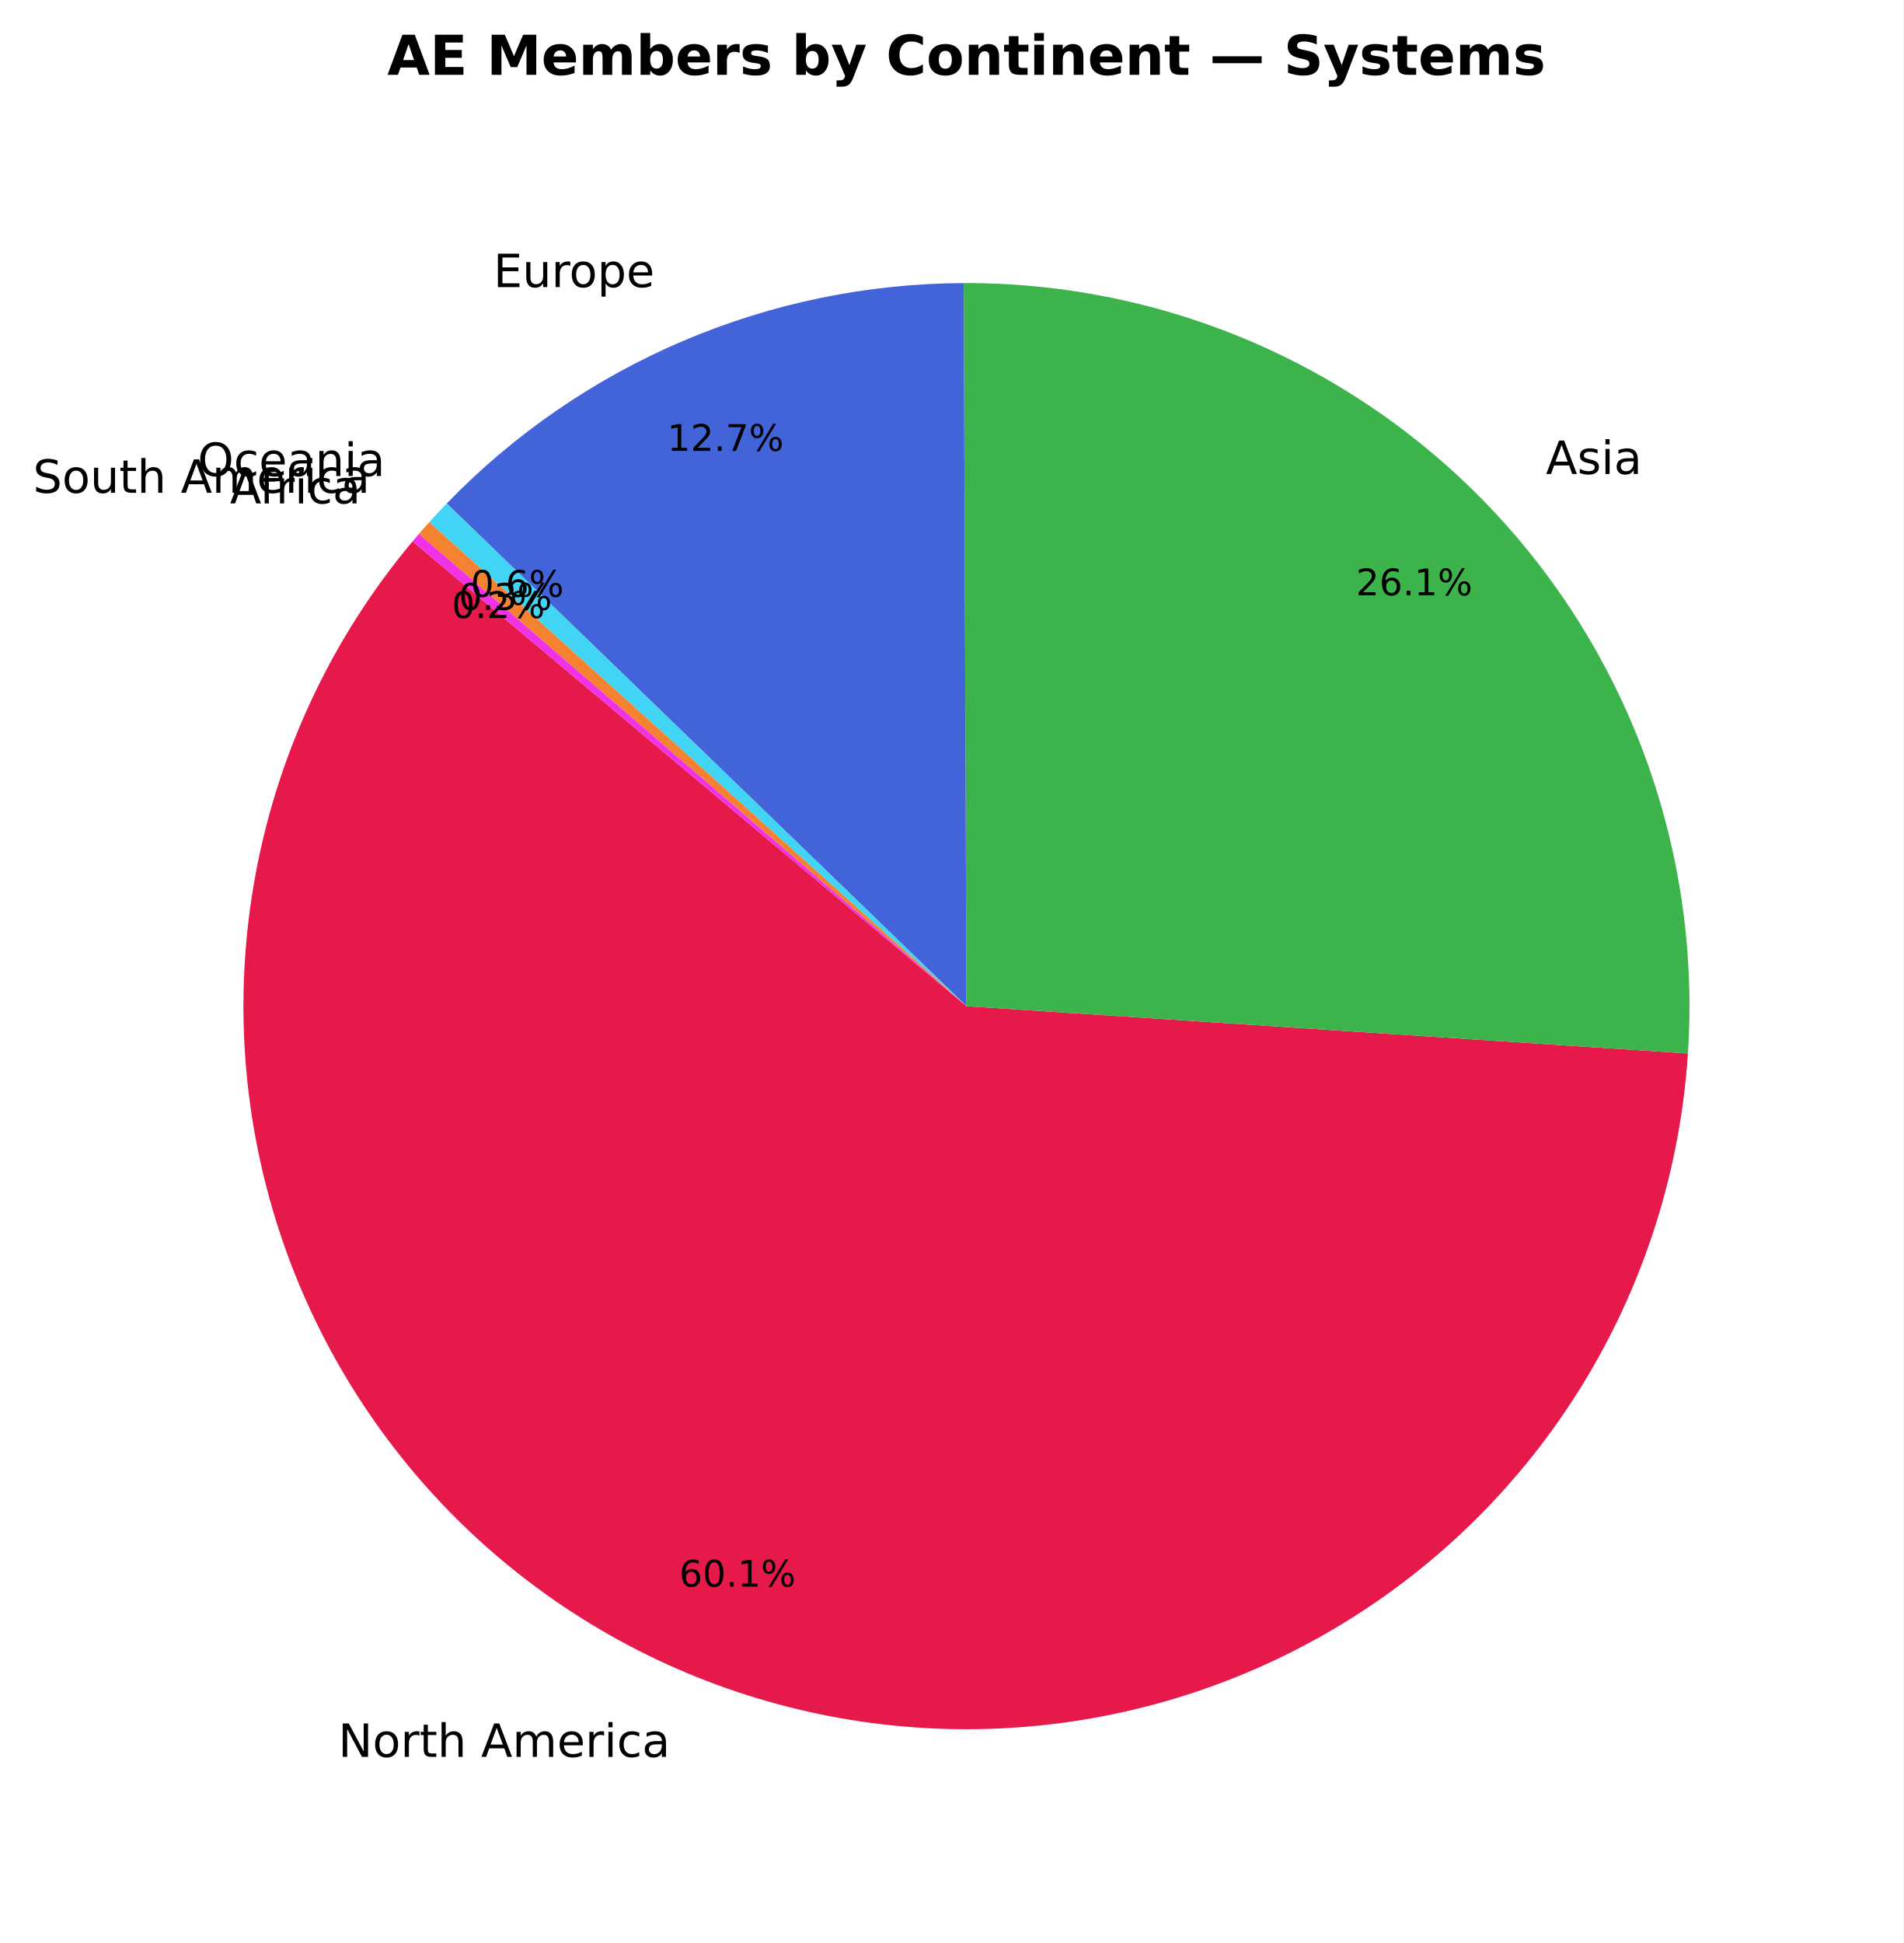
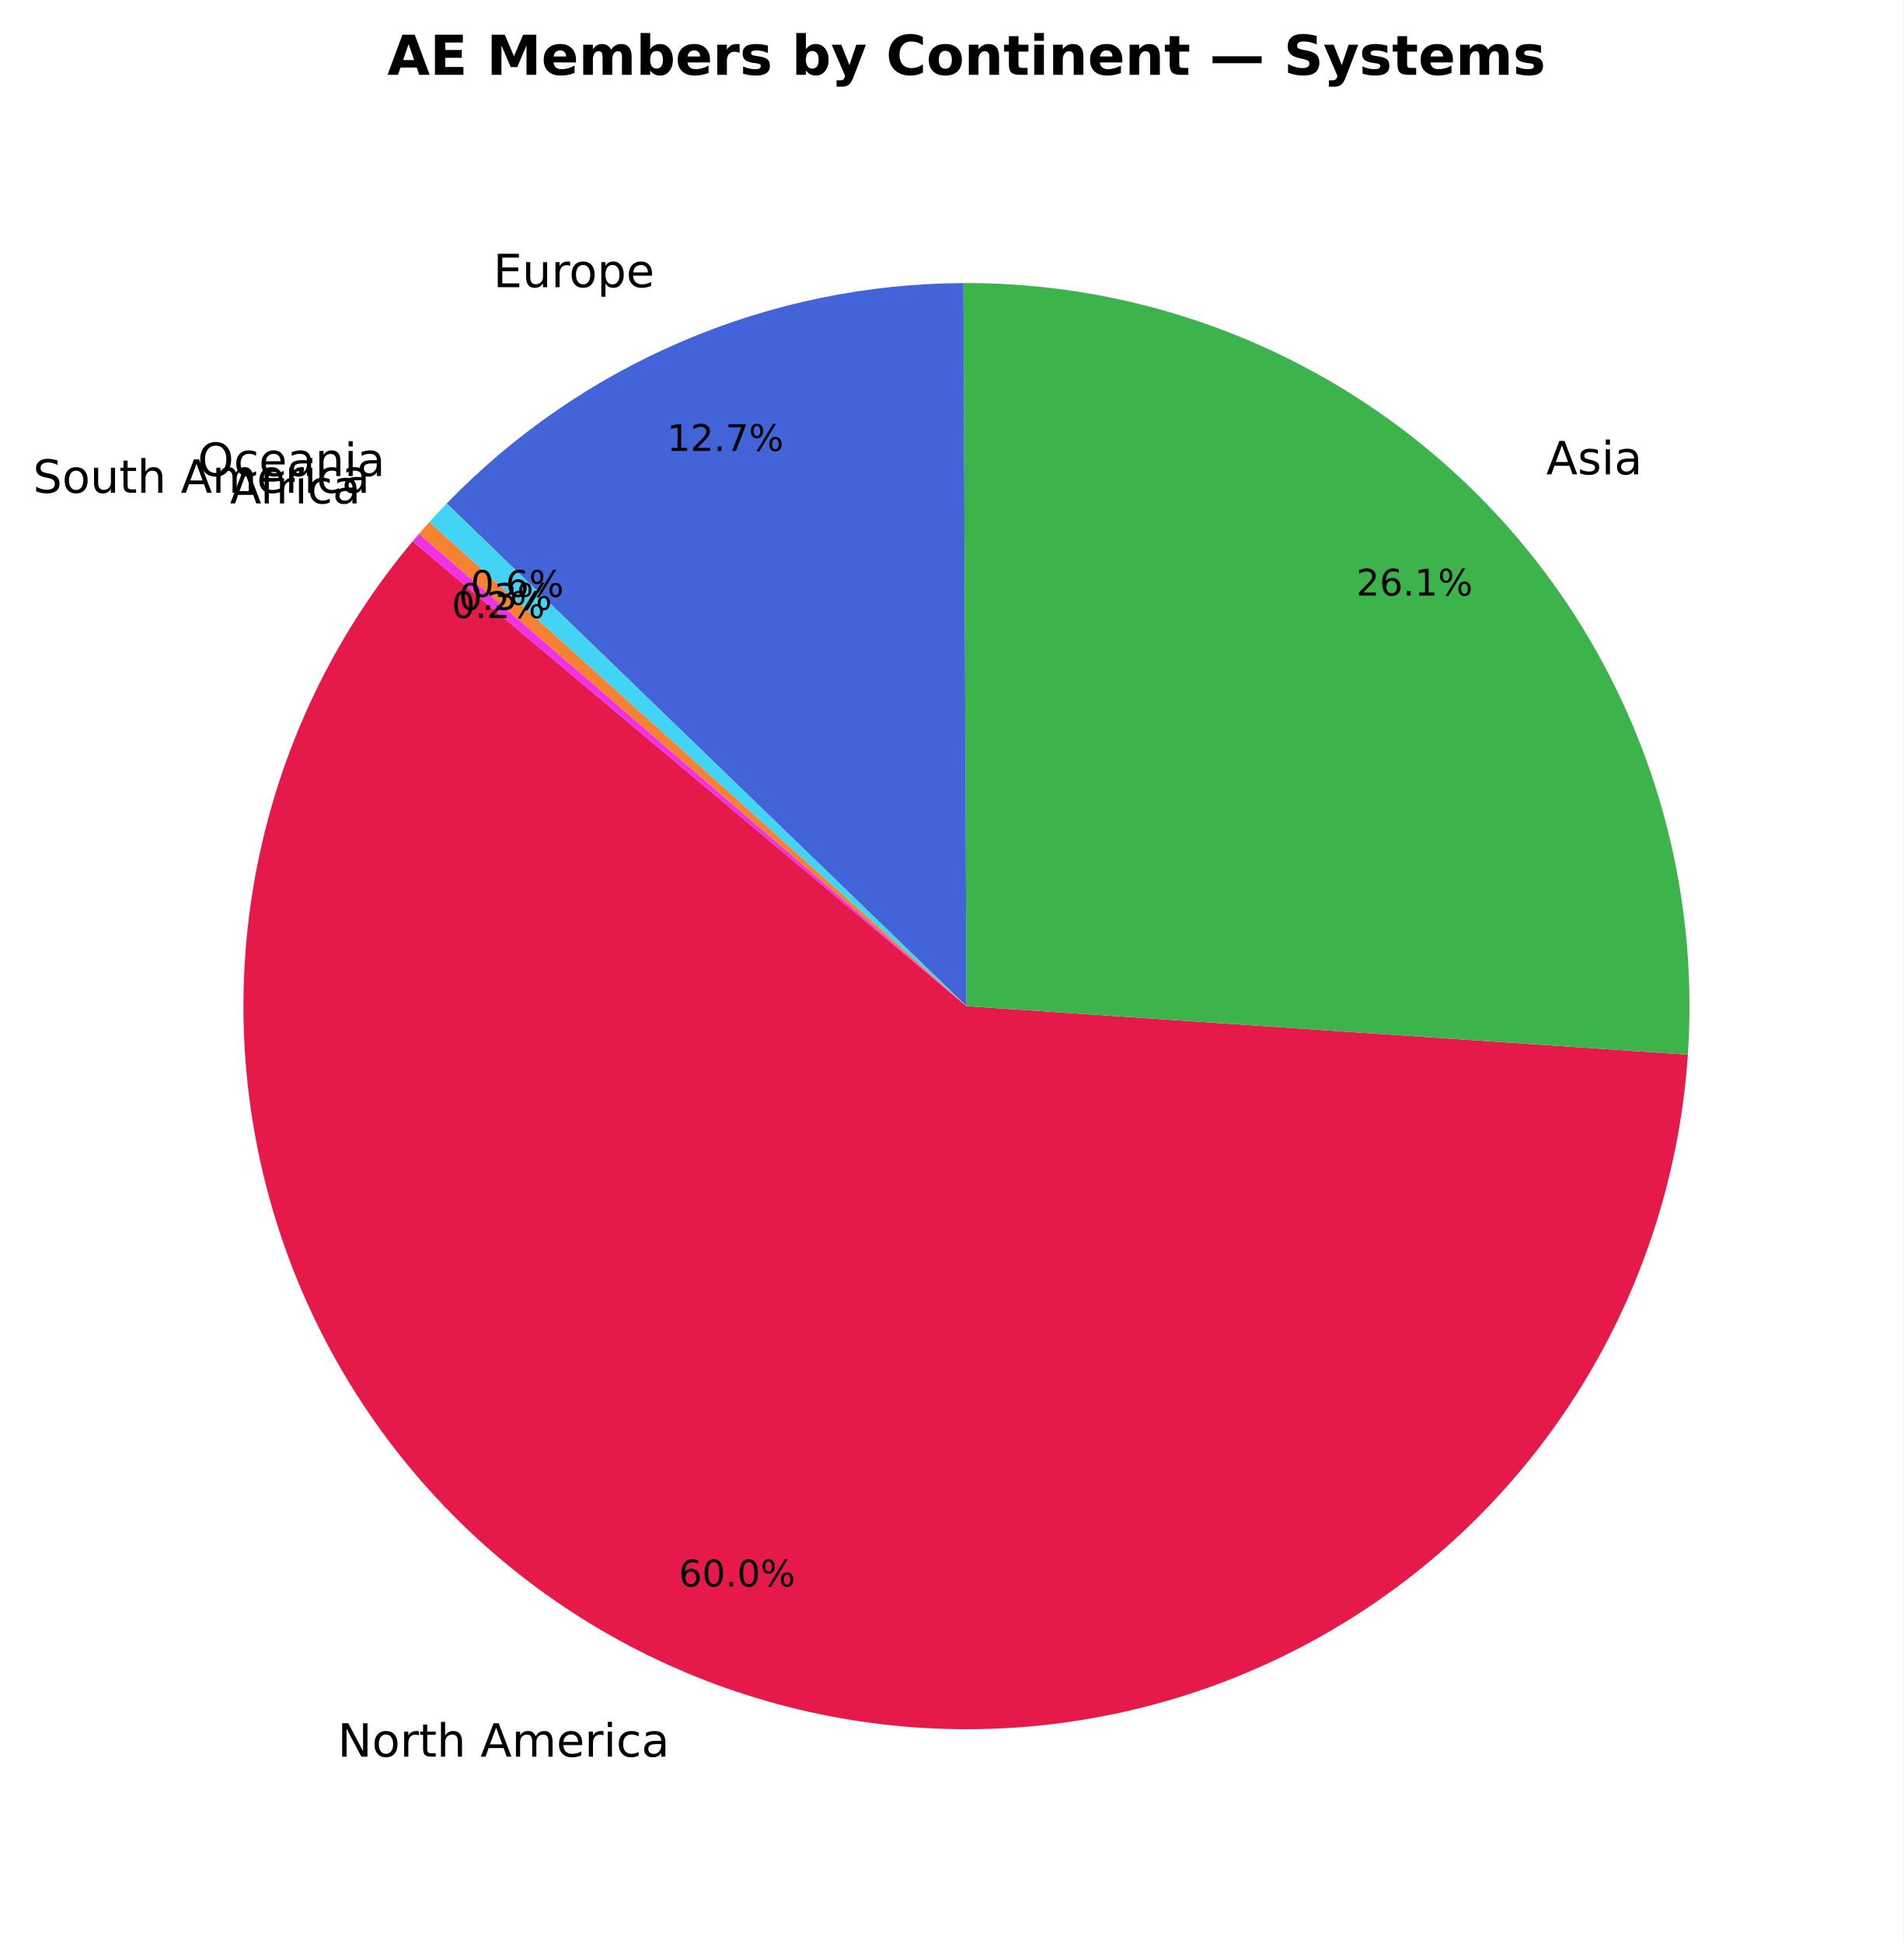
- <svg xmlns="http://www.w3.org/2000/svg" xmlns:xlink="http://www.w3.org/1999/xlink" width="415.195pt" height="423.838pt" viewBox="0 0 415.195 423.838" version="1.1">
+ <svg xmlns="http://www.w3.org/2000/svg" xmlns:xlink="http://www.w3.org/1999/xlink" width="415.196pt" height="423.838pt" viewBox="0 0 415.196 423.838" version="1.1">
  <defs>
    <style type="text/css">*{stroke-linejoin: round; stroke-linecap: butt}</style>
  </defs>
  <g id="figure_1">
    <g id="patch_1">
-       <path d="M 0 423.838  L 415.195 423.838  L 415.195 0  L 0 0  z " style="fill: #ffffff" />
+       <path d="M 0 423.838  L 415.196 423.838  L 415.196 0  L 0 0  z " style="fill: #ffffff" />
    </g>
    <g id="axes_1">
      <g id="patch_2">
-         <path d="M 90.008 118.093  C 73.991 137.181 62.723 159.797 57.13 184.081  C 51.538 208.364 51.779 233.63 57.834 257.802  C 63.889 281.974 75.586 304.371 91.965 323.151  C 108.344 341.931 128.942 356.564 152.067 365.849  C 175.192 375.134 200.191 378.807 225.009 376.568  C 249.827 374.329 273.764 366.24 294.854 352.966  C 315.943 339.692 333.589 321.608 346.342 300.199  C 359.095 278.791 366.595 254.662 368.225 229.797  L 210.835 219.478  z " style="fill: #e6194b" />
+         <path d="M 90.01 118.093  C 73.999 137.173 62.734 159.778 57.139 184.049  C 51.544 208.321 51.777 233.576 57.819 257.74  C 63.862 281.904 75.543 304.296 91.903 323.078  C 108.263 341.86 128.842 356.502 151.949 365.801  C 175.056 375.1 200.04 378.795 224.85 376.582  C 249.659 374.369 273.595 366.311 294.692 353.069  C 315.788 339.826 333.45 321.773 346.228 300.393  C 359.006 279.012 366.539 254.905 368.209 230.054  L 210.836 219.478  z " style="fill: #e6194b" />
      </g>
      <g id="patch_3">
-         <path d="M 368.225 229.797  C 369.64 208.211 366.6 186.564 359.294 166.203  C 351.987 145.843 340.57 127.201 325.753 111.441  C 310.936 95.68 293.034 83.135 273.162 74.587  C 253.291 66.039 231.872 61.67 210.24 61.751  L 210.835 219.478  z " style="fill: #3cb44b" />
+         <path d="M 368.209 230.054  C 369.662 208.444 366.647 186.765 359.355 166.371  C 352.062 145.977 340.647 127.302 325.822 111.513  C 310.996 95.724 293.077 83.156 273.182 74.595  C 253.287 66.034 231.841 61.662 210.182 61.751  L 210.836 219.478  z " style="fill: #3cb44b" />
      </g>
      <g id="patch_4">
-         <path d="M 210.24 61.751  C 189.185 61.831 168.358 66.125 148.989 74.381  C 129.62 82.637 112.099 94.688 97.461 109.822  L 210.835 219.478  z " style="fill: #4363d8" />
+         <path d="M 210.182 61.751  C 189.137 61.839 168.32 66.137 148.961 74.394  C 129.602 82.65 112.09 94.697 97.459 109.826  L 210.836 219.478  z " style="fill: #4363d8" />
      </g>
      <g id="patch_5">
-         <path d="M 97.461 109.822  C 96.816 110.489 96.177 111.162 95.543 111.84  C 94.91 112.518 94.283 113.202 93.662 113.891  L 210.835 219.478  z " style="fill: #42d4f4" />
+         <path d="M 97.459 109.826  C 96.814 110.492 96.175 111.165 95.542 111.843  C 94.909 112.521 94.282 113.204 93.661 113.893  L 210.836 219.478  z " style="fill: #42d4f4" />
      </g>
      <g id="patch_6">
-         <path d="M 93.662 113.891  C 93.28 114.316 92.9 114.742 92.522 115.17  C 92.144 115.599 91.769 116.029 91.396 116.461  L 210.835 219.478  z " style="fill: #f58231" />
+         <path d="M 93.661 113.893  C 93.279 114.317 92.9 114.743 92.522 115.172  C 92.145 115.6 91.769 116.03 91.397 116.462  L 210.836 219.478  z " style="fill: #f58231" />
      </g>
      <g id="patch_7">
-         <path d="M 91.396 116.461  C 91.163 116.732 90.931 117.003 90.7 117.275  C 90.468 117.546 90.238 117.819 90.009 118.092  L 210.835 219.478  z " style="fill: #f032e6" />
+         <path d="M 91.397 116.462  C 91.164 116.732 90.932 117.003 90.7 117.275  C 90.469 117.547 90.239 117.819 90.01 118.093  L 210.836 219.478  z " style="fill: #f032e6" />
      </g>
      <g id="matplotlib.axis_1" />
      <g id="matplotlib.axis_2" />
      <g id="text_1">
-         <g transform="translate(73.79332 383.2454) scale(0.1 -0.1)">
+         <g transform="translate(73.66334 383.1927) scale(0.1 -0.1)">
          <defs>
            <path id="DejaVuSans-4e" d="M 628 4666  L 1478 4666  L 3547 763  L 3547 4666  L 4159 4666  L 4159 0  L 3309 0  L 1241 3903  L 1241 0  L 628 0  L 628 4666  z " transform="scale(0.015625)" />
            <path id="DejaVuSans-6f" d="M 1959 3097  Q 1497 3097 1228 2736  Q 959 2375 959 1747  Q 959 1119 1226 758  Q 1494 397 1959 397  Q 2419 397 2687 759  Q 2956 1122 2956 1747  Q 2956 2369 2687 2733  Q 2419 3097 1959 3097  z M 1959 3584  Q 2709 3584 3137 3096  Q 3566 2609 3566 1747  Q 3566 888 3137 398  Q 2709 -91 1959 -91  Q 1206 -91 779 398  Q 353 888 353 1747  Q 353 2609 779 3096  Q 1206 3584 1959 3584  z " transform="scale(0.015625)" />
            <path id="DejaVuSans-72" d="M 2631 2963  Q 2534 3019 2420 3045  Q 2306 3072 2169 3072  Q 1681 3072 1420 2755  Q 1159 2438 1159 1844  L 1159 0  L 581 0  L 581 3500  L 1159 3500  L 1159 2956  Q 1341 3275 1631 3429  Q 1922 3584 2338 3584  Q 2397 3584 2469 3576  Q 2541 3569 2628 3553  L 2631 2963  z " transform="scale(0.015625)" />
            <path id="DejaVuSans-74" d="M 1172 4494  L 1172 3500  L 2356 3500  L 2356 3053  L 1172 3053  L 1172 1153  Q 1172 725 1289 603  Q 1406 481 1766 481  L 2356 481  L 2356 0  L 1766 0  Q 1100 0 847 248  Q 594 497 594 1153  L 594 3053  L 172 3053  L 172 3500  L 594 3500  L 594 4494  L 1172 4494  z " transform="scale(0.015625)" />
            <path id="DejaVuSans-68" d="M 3513 2113  L 3513 0  L 2938 0  L 2938 2094  Q 2938 2591 2744 2837  Q 2550 3084 2163 3084  Q 1697 3084 1428 2787  Q 1159 2491 1159 1978  L 1159 0  L 581 0  L 581 4863  L 1159 4863  L 1159 2956  Q 1366 3272 1645 3428  Q 1925 3584 2291 3584  Q 2894 3584 3203 3211  Q 3513 2838 3513 2113  z " transform="scale(0.015625)" />
            <path id="DejaVuSans-20" transform="scale(0.015625)" />
            <path id="DejaVuSans-41" d="M 2188 4044  L 1331 1722  L 3047 1722  L 2188 4044  z M 1831 4666  L 2547 4666  L 4325 0  L 3669 0  L 3244 1197  L 1141 1197  L 716 0  L 50 0  L 1831 4666  z " transform="scale(0.015625)" />
            <path id="DejaVuSans-6d" d="M 3328 2828  Q 3544 3216 3844 3400  Q 4144 3584 4550 3584  Q 5097 3584 5394 3201  Q 5691 2819 5691 2113  L 5691 0  L 5113 0  L 5113 2094  Q 5113 2597 4934 2840  Q 4756 3084 4391 3084  Q 3944 3084 3684 2787  Q 3425 2491 3425 1978  L 3425 0  L 2847 0  L 2847 2094  Q 2847 2600 2669 2842  Q 2491 3084 2119 3084  Q 1678 3084 1418 2786  Q 1159 2488 1159 1978  L 1159 0  L 581 0  L 581 3500  L 1159 3500  L 1159 2956  Q 1356 3278 1631 3431  Q 1906 3584 2284 3584  Q 2666 3584 2933 3390  Q 3200 3197 3328 2828  z " transform="scale(0.015625)" />
            <path id="DejaVuSans-65" d="M 3597 1894  L 3597 1613  L 953 1613  Q 991 1019 1311 708  Q 1631 397 2203 397  Q 2534 397 2845 478  Q 3156 559 3463 722  L 3463 178  Q 3153 47 2828 -22  Q 2503 -91 2169 -91  Q 1331 -91 842 396  Q 353 884 353 1716  Q 353 2575 817 3079  Q 1281 3584 2069 3584  Q 2775 3584 3186 3129  Q 3597 2675 3597 1894  z M 3022 2063  Q 3016 2534 2758 2815  Q 2500 3097 2075 3097  Q 1594 3097 1305 2825  Q 1016 2553 972 2059  L 3022 2063  z " transform="scale(0.015625)" />
            <path id="DejaVuSans-69" d="M 603 3500  L 1178 3500  L 1178 0  L 603 0  L 603 3500  z M 603 4863  L 1178 4863  L 1178 4134  L 603 4134  L 603 4863  z " transform="scale(0.015625)" />
            <path id="DejaVuSans-63" d="M 3122 3366  L 3122 2828  Q 2878 2963 2633 3030  Q 2388 3097 2138 3097  Q 1578 3097 1268 2742  Q 959 2388 959 1747  Q 959 1106 1268 751  Q 1578 397 2138 397  Q 2388 397 2633 464  Q 2878 531 3122 666  L 3122 134  Q 2881 22 2623 -34  Q 2366 -91 2075 -91  Q 1284 -91 818 406  Q 353 903 353 1747  Q 353 2603 823 3093  Q 1294 3584 2113 3584  Q 2378 3584 2631 3529  Q 2884 3475 3122 3366  z " transform="scale(0.015625)" />
            <path id="DejaVuSans-61" d="M 2194 1759  Q 1497 1759 1228 1600  Q 959 1441 959 1056  Q 959 750 1161 570  Q 1363 391 1709 391  Q 2188 391 2477 730  Q 2766 1069 2766 1631  L 2766 1759  L 2194 1759  z M 3341 1997  L 3341 0  L 2766 0  L 2766 531  Q 2569 213 2275 61  Q 1981 -91 1556 -91  Q 1019 -91 701 211  Q 384 513 384 1019  Q 384 1609 779 1909  Q 1175 2209 1959 2209  L 2766 2209  L 2766 2266  Q 2766 2663 2505 2880  Q 2244 3097 1772 3097  Q 1472 3097 1187 3025  Q 903 2953 641 2809  L 641 3341  Q 956 3463 1253 3523  Q 1550 3584 1831 3584  Q 2591 3584 2966 3190  Q 3341 2797 3341 1997  z " transform="scale(0.015625)" />
          </defs>
          <use xlink:href="#DejaVuSans-4e" />
          <use xlink:href="#DejaVuSans-6f" transform="translate(74.80469 0)" />
          <use xlink:href="#DejaVuSans-72" transform="translate(135.9863 0)" />
          <use xlink:href="#DejaVuSans-74" transform="translate(177.0996 0)" />
          <use xlink:href="#DejaVuSans-68" transform="translate(216.3086 0)" />
          <use xlink:href="#DejaVuSans-20" transform="translate(279.6875 0)" />
          <use xlink:href="#DejaVuSans-41" transform="translate(311.4746 0)" />
          <use xlink:href="#DejaVuSans-6d" transform="translate(379.8828 0)" />
          <use xlink:href="#DejaVuSans-65" transform="translate(477.2949 0)" />
          <use xlink:href="#DejaVuSans-72" transform="translate(538.8184 0)" />
          <use xlink:href="#DejaVuSans-69" transform="translate(579.9316 0)" />
          <use xlink:href="#DejaVuSans-63" transform="translate(607.7148 0)" />
          <use xlink:href="#DejaVuSans-61" transform="translate(662.6953 0)" />
        </g>
      </g>
      <g id="text_2">
-         <g transform="translate(148.1754 346.1009) scale(0.08 -0.08)">
+         <g transform="translate(148.0752 346.0601) scale(0.08 -0.08)">
          <defs>
            <path id="DejaVuSans-36" d="M 2113 2584  Q 1688 2584 1439 2293  Q 1191 2003 1191 1497  Q 1191 994 1439 701  Q 1688 409 2113 409  Q 2538 409 2786 701  Q 3034 994 3034 1497  Q 3034 2003 2786 2293  Q 2538 2584 2113 2584  z M 3366 4563  L 3366 3988  Q 3128 4100 2886 4159  Q 2644 4219 2406 4219  Q 1781 4219 1451 3797  Q 1122 3375 1075 2522  Q 1259 2794 1537 2939  Q 1816 3084 2150 3084  Q 2853 3084 3261 2657  Q 3669 2231 3669 1497  Q 3669 778 3244 343  Q 2819 -91 2113 -91  Q 1303 -91 875 529  Q 447 1150 447 2328  Q 447 3434 972 4092  Q 1497 4750 2381 4750  Q 2619 4750 2861 4703  Q 3103 4656 3366 4563  z " transform="scale(0.015625)" />
            <path id="DejaVuSans-30" d="M 2034 4250  Q 1547 4250 1301 3770  Q 1056 3291 1056 2328  Q 1056 1369 1301 889  Q 1547 409 2034 409  Q 2525 409 2770 889  Q 3016 1369 3016 2328  Q 3016 3291 2770 3770  Q 2525 4250 2034 4250  z M 2034 4750  Q 2819 4750 3233 4129  Q 3647 3509 3647 2328  Q 3647 1150 3233 529  Q 2819 -91 2034 -91  Q 1250 -91 836 529  Q 422 1150 422 2328  Q 422 3509 836 4129  Q 1250 4750 2034 4750  z " transform="scale(0.015625)" />
            <path id="DejaVuSans-2e" d="M 684 794  L 1344 794  L 1344 0  L 684 0  L 684 794  z " transform="scale(0.015625)" />
-             <path id="DejaVuSans-31" d="M 794 531  L 1825 531  L 1825 4091  L 703 3866  L 703 4441  L 1819 4666  L 2450 4666  L 2450 531  L 3481 531  L 3481 0  L 794 0  L 794 531  z " transform="scale(0.015625)" />
            <path id="DejaVuSans-25" d="M 4653 2053  Q 4381 2053 4226 1822  Q 4072 1591 4072 1178  Q 4072 772 4226 539  Q 4381 306 4653 306  Q 4919 306 5073 539  Q 5228 772 5228 1178  Q 5228 1588 5073 1820  Q 4919 2053 4653 2053  z M 4653 2450  Q 5147 2450 5437 2106  Q 5728 1763 5728 1178  Q 5728 594 5436 251  Q 5144 -91 4653 -91  Q 4153 -91 3862 251  Q 3572 594 3572 1178  Q 3572 1766 3864 2108  Q 4156 2450 4653 2450  z M 1428 4353  Q 1159 4353 1004 4120  Q 850 3888 850 3481  Q 850 3069 1003 2837  Q 1156 2606 1428 2606  Q 1700 2606 1854 2837  Q 2009 3069 2009 3481  Q 2009 3884 1853 4118  Q 1697 4353 1428 4353  z M 4250 4750  L 4750 4750  L 1831 -91  L 1331 -91  L 4250 4750  z M 1428 4750  Q 1922 4750 2215 4408  Q 2509 4066 2509 3481  Q 2509 2891 2217 2550  Q 1925 2209 1428 2209  Q 931 2209 642 2551  Q 353 2894 353 3481  Q 353 4063 643 4406  Q 934 4750 1428 4750  z " transform="scale(0.015625)" />
          </defs>
          <use xlink:href="#DejaVuSans-36" />
          <use xlink:href="#DejaVuSans-30" transform="translate(63.62305 0)" />
          <use xlink:href="#DejaVuSans-2e" transform="translate(127.2461 0)" />
-           <use xlink:href="#DejaVuSans-31" transform="translate(159.0332 0)" />
+           <use xlink:href="#DejaVuSans-30" transform="translate(159.0332 0)" />
          <use xlink:href="#DejaVuSans-25" transform="translate(222.6562 0)" />
        </g>
      </g>
      <g id="text_3">
-         <g transform="translate(337.2444 103.3963) scale(0.1 -0.1)">
+         <g transform="translate(337.3202 103.4757) scale(0.1 -0.1)">
          <defs>
            <path id="DejaVuSans-73" d="M 2834 3397  L 2834 2853  Q 2591 2978 2328 3040  Q 2066 3103 1784 3103  Q 1356 3103 1142 2972  Q 928 2841 928 2578  Q 928 2378 1081 2264  Q 1234 2150 1697 2047  L 1894 2003  Q 2506 1872 2764 1633  Q 3022 1394 3022 966  Q 3022 478 2636 193  Q 2250 -91 1575 -91  Q 1294 -91 989 -36  Q 684 19 347 128  L 347 722  Q 666 556 975 473  Q 1284 391 1588 391  Q 1994 391 2212 530  Q 2431 669 2431 922  Q 2431 1156 2273 1281  Q 2116 1406 1581 1522  L 1381 1569  Q 847 1681 609 1914  Q 372 2147 372 2553  Q 372 3047 722 3315  Q 1072 3584 1716 3584  Q 2034 3584 2315 3537  Q 2597 3491 2834 3397  z " transform="scale(0.015625)" />
          </defs>
          <use xlink:href="#DejaVuSans-41" />
          <use xlink:href="#DejaVuSans-73" transform="translate(68.4082 0)" />
          <use xlink:href="#DejaVuSans-69" transform="translate(120.5078 0)" />
          <use xlink:href="#DejaVuSans-61" transform="translate(148.291 0)" />
        </g>
      </g>
      <g id="text_4">
-         <g transform="translate(295.8081 129.8538) scale(0.08 -0.08)">
+         <g transform="translate(295.867 129.9151) scale(0.08 -0.08)">
          <defs>
            <path id="DejaVuSans-32" d="M 1228 531  L 3431 531  L 3431 0  L 469 0  L 469 531  Q 828 903 1448 1529  Q 2069 2156 2228 2338  Q 2531 2678 2651 2914  Q 2772 3150 2772 3378  Q 2772 3750 2511 3984  Q 2250 4219 1831 4219  Q 1534 4219 1204 4116  Q 875 4013 500 3803  L 500 4441  Q 881 4594 1212 4672  Q 1544 4750 1819 4750  Q 2544 4750 2975 4387  Q 3406 4025 3406 3419  Q 3406 3131 3298 2873  Q 3191 2616 2906 2266  Q 2828 2175 2409 1742  Q 1991 1309 1228 531  z " transform="scale(0.015625)" />
+             <path id="DejaVuSans-31" d="M 794 531  L 1825 531  L 1825 4091  L 703 3866  L 703 4441  L 1819 4666  L 2450 4666  L 2450 531  L 3481 531  L 3481 0  L 794 0  L 794 531  z " transform="scale(0.015625)" />
          </defs>
          <use xlink:href="#DejaVuSans-32" />
          <use xlink:href="#DejaVuSans-36" transform="translate(63.62305 0)" />
          <use xlink:href="#DejaVuSans-2e" transform="translate(127.2461 0)" />
          <use xlink:href="#DejaVuSans-31" transform="translate(159.0332 0)" />
          <use xlink:href="#DejaVuSans-25" transform="translate(222.6562 0)" />
        </g>
      </g>
      <g id="text_5">
-         <g transform="translate(107.642 62.63059) scale(0.1 -0.1)">
+         <g transform="translate(107.6108 62.64442) scale(0.1 -0.1)">
          <defs>
            <path id="DejaVuSans-45" d="M 628 4666  L 3578 4666  L 3578 4134  L 1259 4134  L 1259 2753  L 3481 2753  L 3481 2222  L 1259 2222  L 1259 531  L 3634 531  L 3634 0  L 628 0  L 628 4666  z " transform="scale(0.015625)" />
            <path id="DejaVuSans-75" d="M 544 1381  L 544 3500  L 1119 3500  L 1119 1403  Q 1119 906 1312 657  Q 1506 409 1894 409  Q 2359 409 2629 706  Q 2900 1003 2900 1516  L 2900 3500  L 3475 3500  L 3475 0  L 2900 0  L 2900 538  Q 2691 219 2414 64  Q 2138 -91 1772 -91  Q 1169 -91 856 284  Q 544 659 544 1381  z M 1991 3584  L 1991 3584  z " transform="scale(0.015625)" />
            <path id="DejaVuSans-70" d="M 1159 525  L 1159 -1331  L 581 -1331  L 581 3500  L 1159 3500  L 1159 2969  Q 1341 3281 1617 3432  Q 1894 3584 2278 3584  Q 2916 3584 3314 3078  Q 3713 2572 3713 1747  Q 3713 922 3314 415  Q 2916 -91 2278 -91  Q 1894 -91 1617 61  Q 1341 213 1159 525  z M 3116 1747  Q 3116 2381 2855 2742  Q 2594 3103 2138 3103  Q 1681 3103 1420 2742  Q 1159 2381 1159 1747  Q 1159 1113 1420 752  Q 1681 391 2138 391  Q 2594 391 2855 752  Q 3116 1113 3116 1747  z " transform="scale(0.015625)" />
          </defs>
          <use xlink:href="#DejaVuSans-45" />
          <use xlink:href="#DejaVuSans-75" transform="translate(63.18359 0)" />
          <use xlink:href="#DejaVuSans-72" transform="translate(126.5625 0)" />
          <use xlink:href="#DejaVuSans-6f" transform="translate(165.4258 0)" />
          <use xlink:href="#DejaVuSans-70" transform="translate(226.6074 0)" />
          <use xlink:href="#DejaVuSans-65" transform="translate(290.084 0)" />
        </g>
      </g>
      <g id="text_6">
-         <g transform="translate(145.5592 98.35301) scale(0.08 -0.08)">
+         <g transform="translate(145.5353 98.3637) scale(0.08 -0.08)">
          <defs>
            <path id="DejaVuSans-37" d="M 525 4666  L 3525 4666  L 3525 4397  L 1831 0  L 1172 0  L 2766 4134  L 525 4134  L 525 4666  z " transform="scale(0.015625)" />
          </defs>
          <use xlink:href="#DejaVuSans-31" />
          <use xlink:href="#DejaVuSans-32" transform="translate(63.62305 0)" />
          <use xlink:href="#DejaVuSans-2e" transform="translate(127.2461 0)" />
          <use xlink:href="#DejaVuSans-37" transform="translate(159.0332 0)" />
          <use xlink:href="#DejaVuSans-25" transform="translate(222.6562 0)" />
        </g>
      </g>
      <g id="text_7">
-         <g transform="translate(43.11897 103.8357) scale(0.1 -0.1)">
+         <g transform="translate(43.11757 103.8384) scale(0.1 -0.1)">
          <defs>
            <path id="DejaVuSans-4f" d="M 2522 4238  Q 1834 4238 1429 3725  Q 1025 3213 1025 2328  Q 1025 1447 1429 934  Q 1834 422 2522 422  Q 3209 422 3611 934  Q 4013 1447 4013 2328  Q 4013 3213 3611 3725  Q 3209 4238 2522 4238  z M 2522 4750  Q 3503 4750 4090 4092  Q 4678 3434 4678 2328  Q 4678 1225 4090 567  Q 3503 -91 2522 -91  Q 1538 -91 948 565  Q 359 1222 359 2328  Q 359 3434 948 4092  Q 1538 4750 2522 4750  z " transform="scale(0.015625)" />
            <path id="DejaVuSans-6e" d="M 3513 2113  L 3513 0  L 2938 0  L 2938 2094  Q 2938 2591 2744 2837  Q 2550 3084 2163 3084  Q 1697 3084 1428 2787  Q 1159 2491 1159 1978  L 1159 0  L 581 0  L 581 3500  L 1159 3500  L 1159 2956  Q 1366 3272 1645 3428  Q 1925 3584 2291 3584  Q 2894 3584 3203 3211  Q 3513 2838 3513 2113  z " transform="scale(0.015625)" />
          </defs>
          <use xlink:href="#DejaVuSans-4f" />
          <use xlink:href="#DejaVuSans-63" transform="translate(78.71094 0)" />
          <use xlink:href="#DejaVuSans-65" transform="translate(133.6914 0)" />
          <use xlink:href="#DejaVuSans-61" transform="translate(195.2148 0)" />
          <use xlink:href="#DejaVuSans-6e" transform="translate(256.4941 0)" />
          <use xlink:href="#DejaVuSans-69" transform="translate(319.873 0)" />
          <use xlink:href="#DejaVuSans-61" transform="translate(347.6562 0)" />
        </g>
      </g>
      <g id="text_8">
-         <g transform="translate(102.6753 130.1933) scale(0.08 -0.08)">
+         <g transform="translate(102.6745 130.1954) scale(0.08 -0.08)">
          <use xlink:href="#DejaVuSans-30" />
          <use xlink:href="#DejaVuSans-2e" transform="translate(63.62305 0)" />
          <use xlink:href="#DejaVuSans-36" transform="translate(95.41016 0)" />
          <use xlink:href="#DejaVuSans-25" transform="translate(159.0332 0)" />
        </g>
      </g>
      <g id="text_9">
-         <g transform="translate(7.2 107.499) scale(0.1 -0.1)">
+         <g transform="translate(7.2 107.5003) scale(0.1 -0.1)">
          <defs>
            <path id="DejaVuSans-53" d="M 3425 4513  L 3425 3897  Q 3066 4069 2747 4153  Q 2428 4238 2131 4238  Q 1616 4238 1336 4038  Q 1056 3838 1056 3469  Q 1056 3159 1242 3001  Q 1428 2844 1947 2747  L 2328 2669  Q 3034 2534 3370 2195  Q 3706 1856 3706 1288  Q 3706 609 3251 259  Q 2797 -91 1919 -91  Q 1588 -91 1214 -16  Q 841 59 441 206  L 441 856  Q 825 641 1194 531  Q 1563 422 1919 422  Q 2459 422 2753 634  Q 3047 847 3047 1241  Q 3047 1584 2836 1778  Q 2625 1972 2144 2069  L 1759 2144  Q 1053 2284 737 2584  Q 422 2884 422 3419  Q 422 4038 858 4394  Q 1294 4750 2059 4750  Q 2388 4750 2728 4690  Q 3069 4631 3425 4513  z " transform="scale(0.015625)" />
          </defs>
          <use xlink:href="#DejaVuSans-53" />
          <use xlink:href="#DejaVuSans-6f" transform="translate(63.47656 0)" />
          <use xlink:href="#DejaVuSans-75" transform="translate(124.6582 0)" />
          <use xlink:href="#DejaVuSans-74" transform="translate(188.0371 0)" />
          <use xlink:href="#DejaVuSans-68" transform="translate(227.2461 0)" />
          <use xlink:href="#DejaVuSans-20" transform="translate(290.625 0)" />
          <use xlink:href="#DejaVuSans-41" transform="translate(322.4121 0)" />
          <use xlink:href="#DejaVuSans-6d" transform="translate(390.8203 0)" />
          <use xlink:href="#DejaVuSans-65" transform="translate(488.2324 0)" />
          <use xlink:href="#DejaVuSans-72" transform="translate(549.7559 0)" />
          <use xlink:href="#DejaVuSans-69" transform="translate(590.8691 0)" />
          <use xlink:href="#DejaVuSans-63" transform="translate(618.6523 0)" />
          <use xlink:href="#DejaVuSans-61" transform="translate(673.6328 0)" />
        </g>
      </g>
      <g id="text_10">
-         <g transform="translate(100.107 133.024) scale(0.08 -0.08)">
+         <g transform="translate(100.1073 133.0251) scale(0.08 -0.08)">
          <defs>
            <path id="DejaVuSans-33" d="M 2597 2516  Q 3050 2419 3304 2112  Q 3559 1806 3559 1356  Q 3559 666 3084 287  Q 2609 -91 1734 -91  Q 1441 -91 1130 -33  Q 819 25 488 141  L 488 750  Q 750 597 1062 519  Q 1375 441 1716 441  Q 2309 441 2620 675  Q 2931 909 2931 1356  Q 2931 1769 2642 2001  Q 2353 2234 1838 2234  L 1294 2234  L 1294 2753  L 1863 2753  Q 2328 2753 2575 2939  Q 2822 3125 2822 3475  Q 2822 3834 2567 4026  Q 2313 4219 1838 4219  Q 1578 4219 1281 4162  Q 984 4106 628 3988  L 628 4550  Q 988 4650 1302 4700  Q 1616 4750 1894 4750  Q 2613 4750 3031 4423  Q 3450 4097 3450 3541  Q 3450 3153 3228 2886  Q 3006 2619 2597 2516  z " transform="scale(0.015625)" />
          </defs>
          <use xlink:href="#DejaVuSans-30" />
          <use xlink:href="#DejaVuSans-2e" transform="translate(63.62305 0)" />
          <use xlink:href="#DejaVuSans-33" transform="translate(95.41016 0)" />
          <use xlink:href="#DejaVuSans-25" transform="translate(159.0332 0)" />
        </g>
      </g>
      <g id="text_11">
-         <g transform="translate(50.17184 109.8137) scale(0.1 -0.1)">
+         <g transform="translate(50.17262 109.8142) scale(0.1 -0.1)">
          <defs>
            <path id="DejaVuSans-66" d="M 2375 4863  L 2375 4384  L 1825 4384  Q 1516 4384 1395 4259  Q 1275 4134 1275 3809  L 1275 3500  L 2222 3500  L 2222 3053  L 1275 3053  L 1275 0  L 697 0  L 697 3053  L 147 3053  L 147 3500  L 697 3500  L 697 3744  Q 697 4328 969 4595  Q 1241 4863 1831 4863  L 2375 4863  z " transform="scale(0.015625)" />
          </defs>
          <use xlink:href="#DejaVuSans-41" />
          <use xlink:href="#DejaVuSans-66" transform="translate(64.7832 0)" />
          <use xlink:href="#DejaVuSans-72" transform="translate(99.98828 0)" />
          <use xlink:href="#DejaVuSans-69" transform="translate(141.1016 0)" />
          <use xlink:href="#DejaVuSans-63" transform="translate(168.8848 0)" />
          <use xlink:href="#DejaVuSans-61" transform="translate(223.8652 0)" />
        </g>
      </g>
      <g id="text_12">
-         <g transform="translate(98.55795 134.8127) scale(0.08 -0.08)">
+         <g transform="translate(98.55882 134.8131) scale(0.08 -0.08)">
          <use xlink:href="#DejaVuSans-30" />
          <use xlink:href="#DejaVuSans-2e" transform="translate(63.62305 0)" />
          <use xlink:href="#DejaVuSans-32" transform="translate(95.41016 0)" />
          <use xlink:href="#DejaVuSans-25" transform="translate(159.0332 0)" />
        </g>
      </g>
      <g id="text_13">
-         <g transform="translate(84.49107 16.31812) scale(0.12 -0.12)">
+         <g transform="translate(84.49228 16.31812) scale(0.12 -0.12)">
          <defs>
            <path id="DejaVuSans-Bold-41" d="M 3419 850  L 1538 850  L 1241 0  L 31 0  L 1759 4666  L 3194 4666  L 4922 0  L 3713 0  L 3419 850  z M 1838 1716  L 3116 1716  L 2478 3572  L 1838 1716  z " transform="scale(0.015625)" />
            <path id="DejaVuSans-Bold-45" d="M 588 4666  L 3834 4666  L 3834 3756  L 1791 3756  L 1791 2888  L 3713 2888  L 3713 1978  L 1791 1978  L 1791 909  L 3903 909  L 3903 0  L 588 0  L 588 4666  z " transform="scale(0.015625)" />
            <path id="DejaVuSans-Bold-20" transform="scale(0.015625)" />
            <path id="DejaVuSans-Bold-4d" d="M 588 4666  L 2119 4666  L 3181 2169  L 4250 4666  L 5778 4666  L 5778 0  L 4641 0  L 4641 3413  L 3566 897  L 2803 897  L 1728 3413  L 1728 0  L 588 0  L 588 4666  z " transform="scale(0.015625)" />
            <path id="DejaVuSans-Bold-65" d="M 4031 1759  L 4031 1441  L 1416 1441  Q 1456 1047 1700 850  Q 1944 653 2381 653  Q 2734 653 3104 758  Q 3475 863 3866 1075  L 3866 213  Q 3469 63 3072 -14  Q 2675 -91 2278 -91  Q 1328 -91 801 392  Q 275 875 275 1747  Q 275 2603 792 3093  Q 1309 3584 2216 3584  Q 3041 3584 3536 3087  Q 4031 2591 4031 1759  z M 2881 2131  Q 2881 2450 2695 2645  Q 2509 2841 2209 2841  Q 1884 2841 1681 2658  Q 1478 2475 1428 2131  L 2881 2131  z " transform="scale(0.015625)" />
            <path id="DejaVuSans-Bold-6d" d="M 3781 2919  Q 3994 3244 4286 3414  Q 4578 3584 4928 3584  Q 5531 3584 5847 3212  Q 6163 2841 6163 2131  L 6163 0  L 5038 0  L 5038 1825  Q 5041 1866 5042 1909  Q 5044 1953 5044 2034  Q 5044 2406 4934 2573  Q 4825 2741 4581 2741  Q 4263 2741 4089 2478  Q 3916 2216 3909 1719  L 3909 0  L 2784 0  L 2784 1825  Q 2784 2406 2684 2573  Q 2584 2741 2328 2741  Q 2006 2741 1831 2477  Q 1656 2213 1656 1722  L 1656 0  L 531 0  L 531 3500  L 1656 3500  L 1656 2988  Q 1863 3284 2130 3434  Q 2397 3584 2719 3584  Q 3081 3584 3359 3409  Q 3638 3234 3781 2919  z " transform="scale(0.015625)" />
            <path id="DejaVuSans-Bold-62" d="M 2400 722  Q 2759 722 2948 984  Q 3138 1247 3138 1747  Q 3138 2247 2948 2509  Q 2759 2772 2400 2772  Q 2041 2772 1848 2508  Q 1656 2244 1656 1747  Q 1656 1250 1848 986  Q 2041 722 2400 722  z M 1656 2988  Q 1888 3294 2169 3439  Q 2450 3584 2816 3584  Q 3463 3584 3878 3070  Q 4294 2556 4294 1747  Q 4294 938 3878 423  Q 3463 -91 2816 -91  Q 2450 -91 2169 54  Q 1888 200 1656 506  L 1656 0  L 538 0  L 538 4863  L 1656 4863  L 1656 2988  z " transform="scale(0.015625)" />
            <path id="DejaVuSans-Bold-72" d="M 3138 2547  Q 2991 2616 2845 2648  Q 2700 2681 2553 2681  Q 2122 2681 1889 2404  Q 1656 2128 1656 1613  L 1656 0  L 538 0  L 538 3500  L 1656 3500  L 1656 2925  Q 1872 3269 2151 3426  Q 2431 3584 2822 3584  Q 2878 3584 2943 3579  Q 3009 3575 3134 3559  L 3138 2547  z " transform="scale(0.015625)" />
            <path id="DejaVuSans-Bold-73" d="M 3272 3391  L 3272 2541  Q 2913 2691 2578 2766  Q 2244 2841 1947 2841  Q 1628 2841 1473 2761  Q 1319 2681 1319 2516  Q 1319 2381 1436 2309  Q 1553 2238 1856 2203  L 2053 2175  Q 2913 2066 3209 1816  Q 3506 1566 3506 1031  Q 3506 472 3093 190  Q 2681 -91 1863 -91  Q 1516 -91 1145 -36  Q 775 19 384 128  L 384 978  Q 719 816 1070 734  Q 1422 653 1784 653  Q 2113 653 2278 743  Q 2444 834 2444 1013  Q 2444 1163 2330 1236  Q 2216 1309 1875 1350  L 1678 1375  Q 931 1469 631 1722  Q 331 1975 331 2491  Q 331 3047 712 3315  Q 1094 3584 1881 3584  Q 2191 3584 2531 3537  Q 2872 3491 3272 3391  z " transform="scale(0.015625)" />
            <path id="DejaVuSans-Bold-79" d="M 78 3500  L 1197 3500  L 2138 1125  L 2938 3500  L 4056 3500  L 2584 -331  Q 2363 -916 2067 -1148  Q 1772 -1381 1288 -1381  L 641 -1381  L 641 -647  L 991 -647  Q 1275 -647 1404 -556  Q 1534 -466 1606 -231  L 1638 -134  L 78 3500  z " transform="scale(0.015625)" />
            <path id="DejaVuSans-Bold-43" d="M 4288 256  Q 3956 84 3597 -3  Q 3238 -91 2847 -91  Q 1681 -91 1000 561  Q 319 1213 319 2328  Q 319 3447 1000 4098  Q 1681 4750 2847 4750  Q 3238 4750 3597 4662  Q 3956 4575 4288 4403  L 4288 3438  Q 3953 3666 3628 3772  Q 3303 3878 2944 3878  Q 2300 3878 1931 3465  Q 1563 3053 1563 2328  Q 1563 1606 1931 1193  Q 2300 781 2944 781  Q 3303 781 3628 887  Q 3953 994 4288 1222  L 4288 256  z " transform="scale(0.015625)" />
            <path id="DejaVuSans-Bold-6f" d="M 2203 2784  Q 1831 2784 1636 2517  Q 1441 2250 1441 1747  Q 1441 1244 1636 976  Q 1831 709 2203 709  Q 2569 709 2762 976  Q 2956 1244 2956 1747  Q 2956 2250 2762 2517  Q 2569 2784 2203 2784  z M 2203 3584  Q 3106 3584 3614 3096  Q 4122 2609 4122 1747  Q 4122 884 3614 396  Q 3106 -91 2203 -91  Q 1297 -91 786 396  Q 275 884 275 1747  Q 275 2609 786 3096  Q 1297 3584 2203 3584  z " transform="scale(0.015625)" />
            <path id="DejaVuSans-Bold-6e" d="M 4056 2131  L 4056 0  L 2931 0  L 2931 347  L 2931 1631  Q 2931 2084 2911 2256  Q 2891 2428 2841 2509  Q 2775 2619 2662 2680  Q 2550 2741 2406 2741  Q 2056 2741 1856 2470  Q 1656 2200 1656 1722  L 1656 0  L 538 0  L 538 3500  L 1656 3500  L 1656 2988  Q 1909 3294 2193 3439  Q 2478 3584 2822 3584  Q 3428 3584 3742 3212  Q 4056 2841 4056 2131  z " transform="scale(0.015625)" />
            <path id="DejaVuSans-Bold-74" d="M 1759 4494  L 1759 3500  L 2913 3500  L 2913 2700  L 1759 2700  L 1759 1216  Q 1759 972 1856 886  Q 1953 800 2241 800  L 2816 800  L 2816 0  L 1856 0  Q 1194 0 917 276  Q 641 553 641 1216  L 641 2700  L 84 2700  L 84 3500  L 641 3500  L 641 4494  L 1759 4494  z " transform="scale(0.015625)" />
            <path id="DejaVuSans-Bold-69" d="M 538 3500  L 1656 3500  L 1656 0  L 538 0  L 538 3500  z M 538 4863  L 1656 4863  L 1656 3950  L 538 3950  L 538 4863  z " transform="scale(0.015625)" />
            <path id="DejaVuSans-Bold-2014" d="M 344 2156  L 6056 2156  L 6056 1350  L 344 1350  L 344 2156  z " transform="scale(0.015625)" />
            <path id="DejaVuSans-Bold-53" d="M 3834 4519  L 3834 3531  Q 3450 3703 3084 3790  Q 2719 3878 2394 3878  Q 1963 3878 1756 3759  Q 1550 3641 1550 3391  Q 1550 3203 1689 3098  Q 1828 2994 2194 2919  L 2706 2816  Q 3484 2659 3812 2340  Q 4141 2022 4141 1434  Q 4141 663 3683 286  Q 3225 -91 2284 -91  Q 1841 -91 1394 -6  Q 947 78 500 244  L 500 1259  Q 947 1022 1364 901  Q 1781 781 2169 781  Q 2563 781 2772 912  Q 2981 1044 2981 1288  Q 2981 1506 2839 1625  Q 2697 1744 2272 1838  L 1806 1941  Q 1106 2091 782 2419  Q 459 2747 459 3303  Q 459 4000 909 4375  Q 1359 4750 2203 4750  Q 2588 4750 2994 4692  Q 3400 4634 3834 4519  z " transform="scale(0.015625)" />
          </defs>
          <use xlink:href="#DejaVuSans-Bold-41" />
          <use xlink:href="#DejaVuSans-Bold-45" transform="translate(77.39258 0)" />
          <use xlink:href="#DejaVuSans-Bold-20" transform="translate(145.7031 0)" />
          <use xlink:href="#DejaVuSans-Bold-4d" transform="translate(180.5176 0)" />
          <use xlink:href="#DejaVuSans-Bold-65" transform="translate(280.0293 0)" />
          <use xlink:href="#DejaVuSans-Bold-6d" transform="translate(347.8516 0)" />
          <use xlink:href="#DejaVuSans-Bold-62" transform="translate(452.0508 0)" />
          <use xlink:href="#DejaVuSans-Bold-65" transform="translate(523.6328 0)" />
          <use xlink:href="#DejaVuSans-Bold-72" transform="translate(591.4551 0)" />
          <use xlink:href="#DejaVuSans-Bold-73" transform="translate(640.7715 0)" />
          <use xlink:href="#DejaVuSans-Bold-20" transform="translate(700.293 0)" />
          <use xlink:href="#DejaVuSans-Bold-62" transform="translate(735.1074 0)" />
          <use xlink:href="#DejaVuSans-Bold-79" transform="translate(806.6895 0)" />
          <use xlink:href="#DejaVuSans-Bold-20" transform="translate(871.875 0)" />
          <use xlink:href="#DejaVuSans-Bold-43" transform="translate(906.6895 0)" />
          <use xlink:href="#DejaVuSans-Bold-6f" transform="translate(980.0781 0)" />
          <use xlink:href="#DejaVuSans-Bold-6e" transform="translate(1048.779 0)" />
          <use xlink:href="#DejaVuSans-Bold-74" transform="translate(1119.971 0)" />
          <use xlink:href="#DejaVuSans-Bold-69" transform="translate(1167.773 0)" />
          <use xlink:href="#DejaVuSans-Bold-6e" transform="translate(1202.051 0)" />
          <use xlink:href="#DejaVuSans-Bold-65" transform="translate(1273.242 0)" />
          <use xlink:href="#DejaVuSans-Bold-6e" transform="translate(1341.064 0)" />
          <use xlink:href="#DejaVuSans-Bold-74" transform="translate(1412.256 0)" />
          <use xlink:href="#DejaVuSans-Bold-20" transform="translate(1460.059 0)" />
          <use xlink:href="#DejaVuSans-Bold-2014" transform="translate(1494.873 0)" />
          <use xlink:href="#DejaVuSans-Bold-20" transform="translate(1594.873 0)" />
          <use xlink:href="#DejaVuSans-Bold-53" transform="translate(1629.688 0)" />
          <use xlink:href="#DejaVuSans-Bold-79" transform="translate(1701.709 0)" />
          <use xlink:href="#DejaVuSans-Bold-73" transform="translate(1766.895 0)" />
          <use xlink:href="#DejaVuSans-Bold-74" transform="translate(1826.416 0)" />
          <use xlink:href="#DejaVuSans-Bold-65" transform="translate(1874.219 0)" />
          <use xlink:href="#DejaVuSans-Bold-6d" transform="translate(1942.041 0)" />
          <use xlink:href="#DejaVuSans-Bold-73" transform="translate(2046.24 0)" />
        </g>
      </g>
    </g>
  </g>
</svg>
